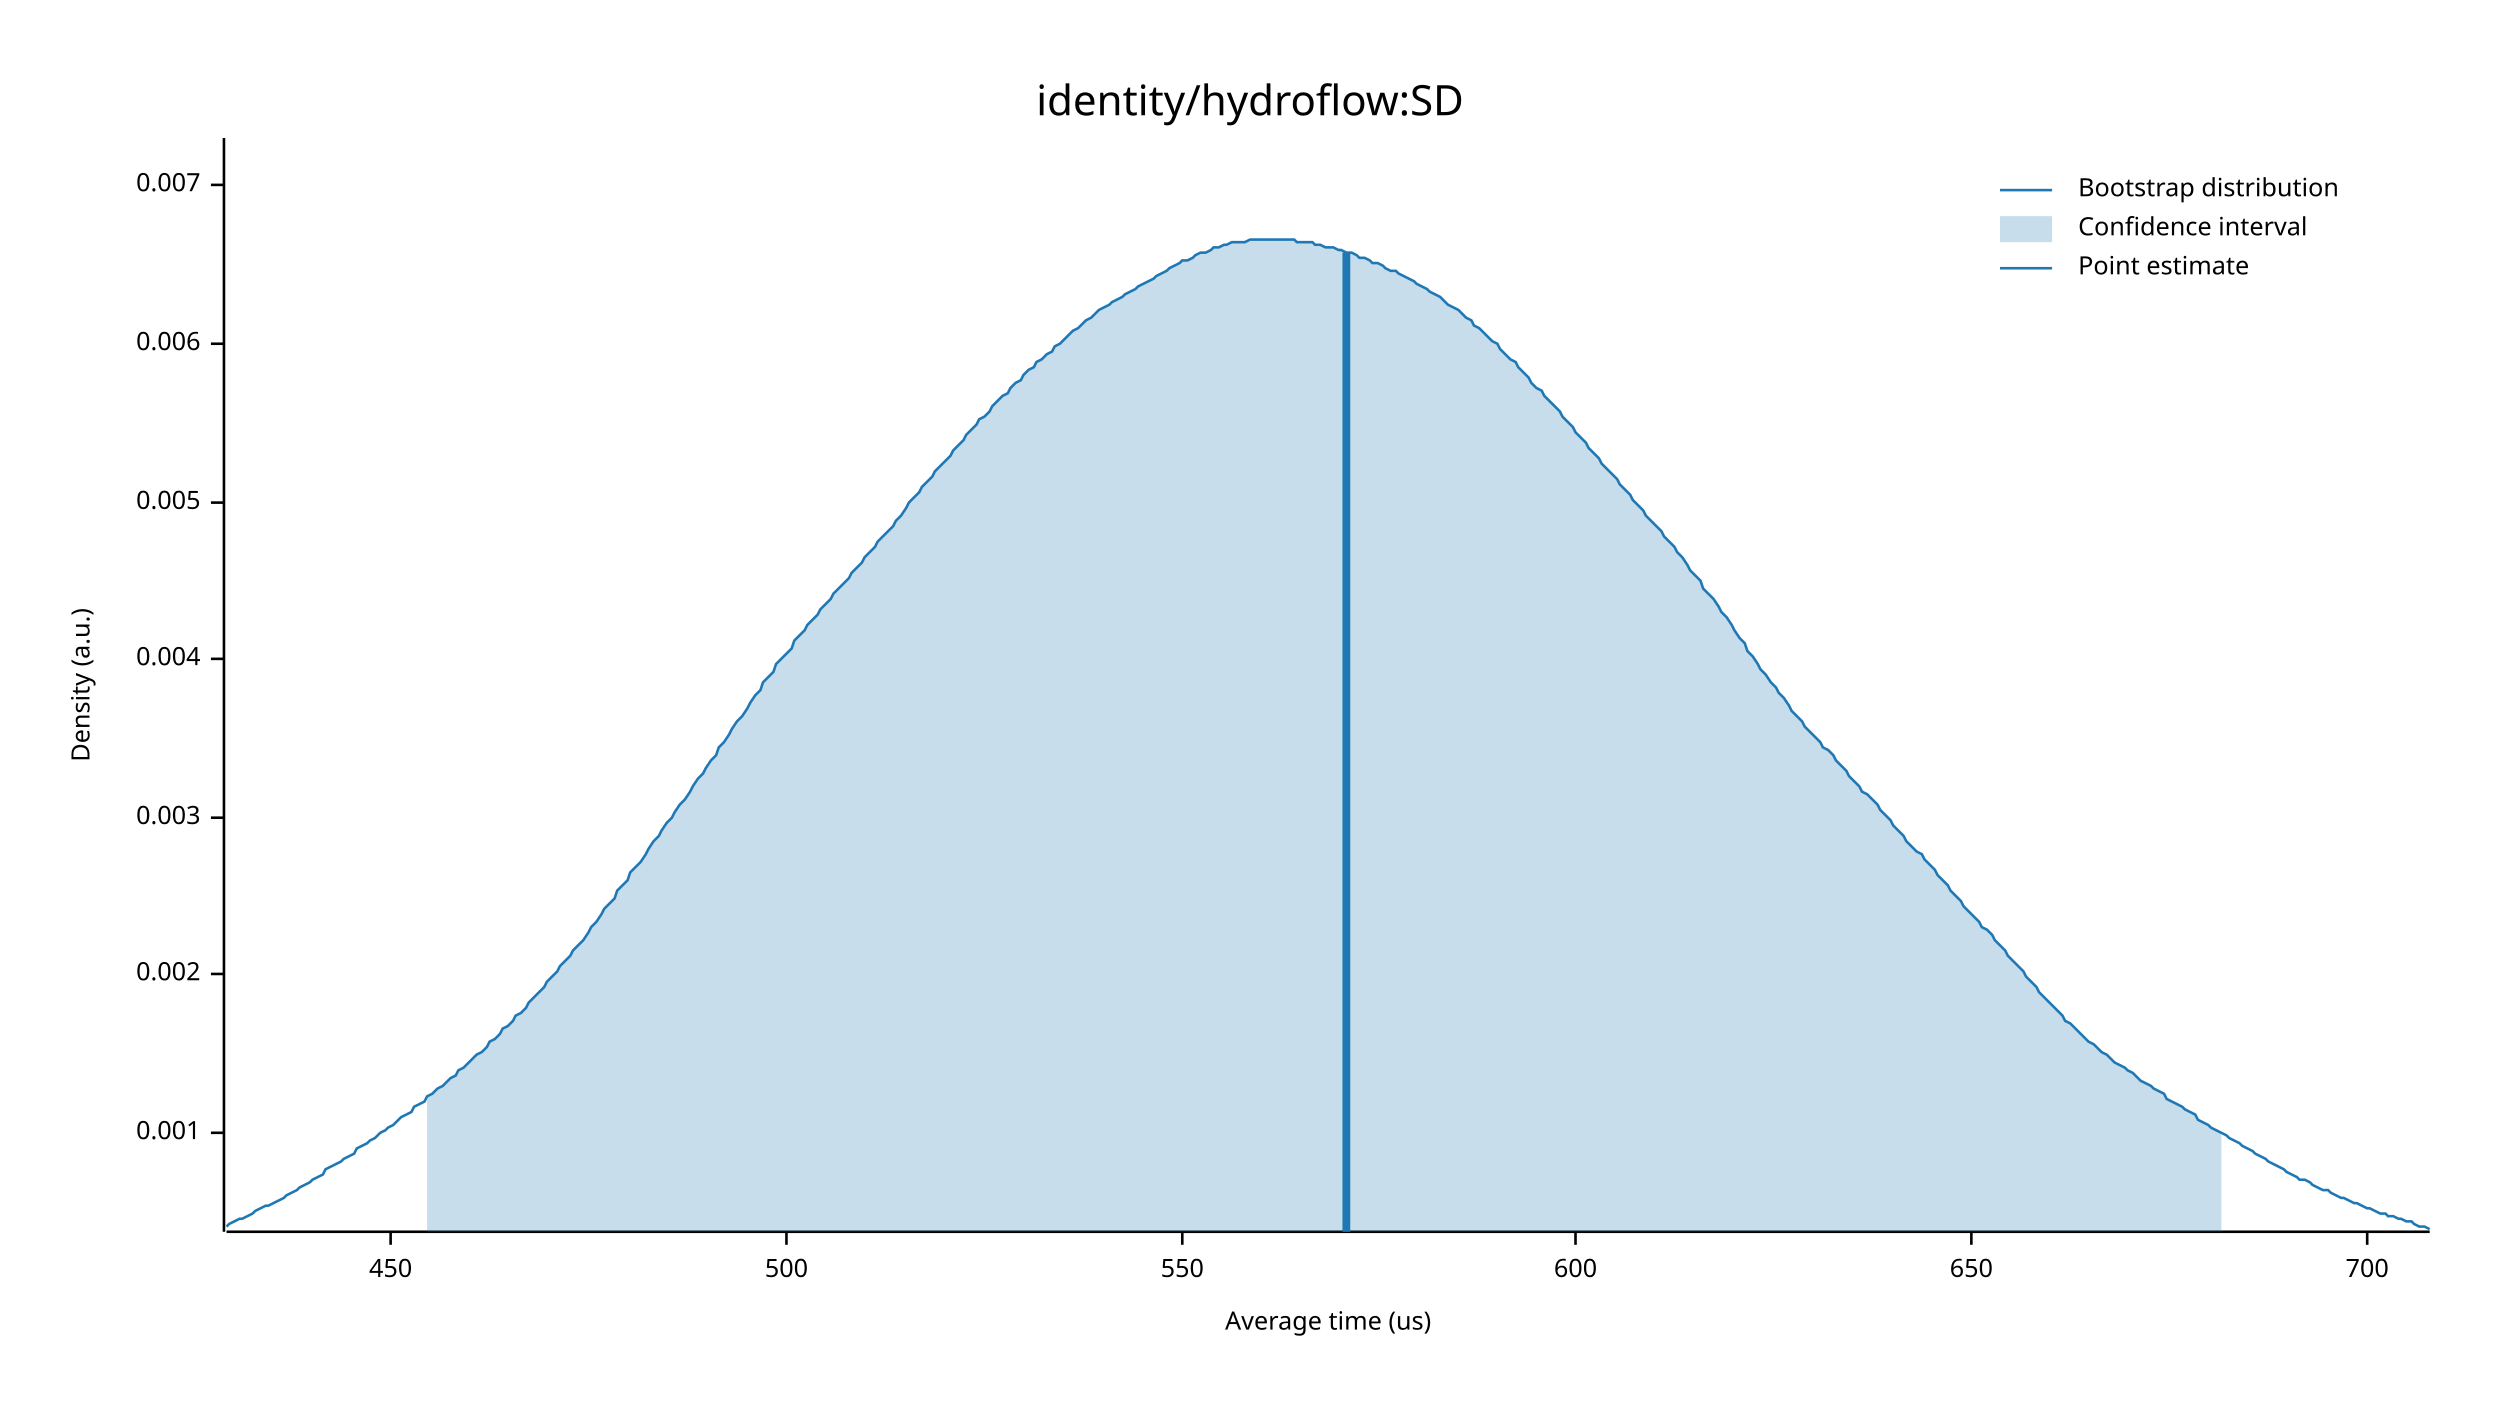
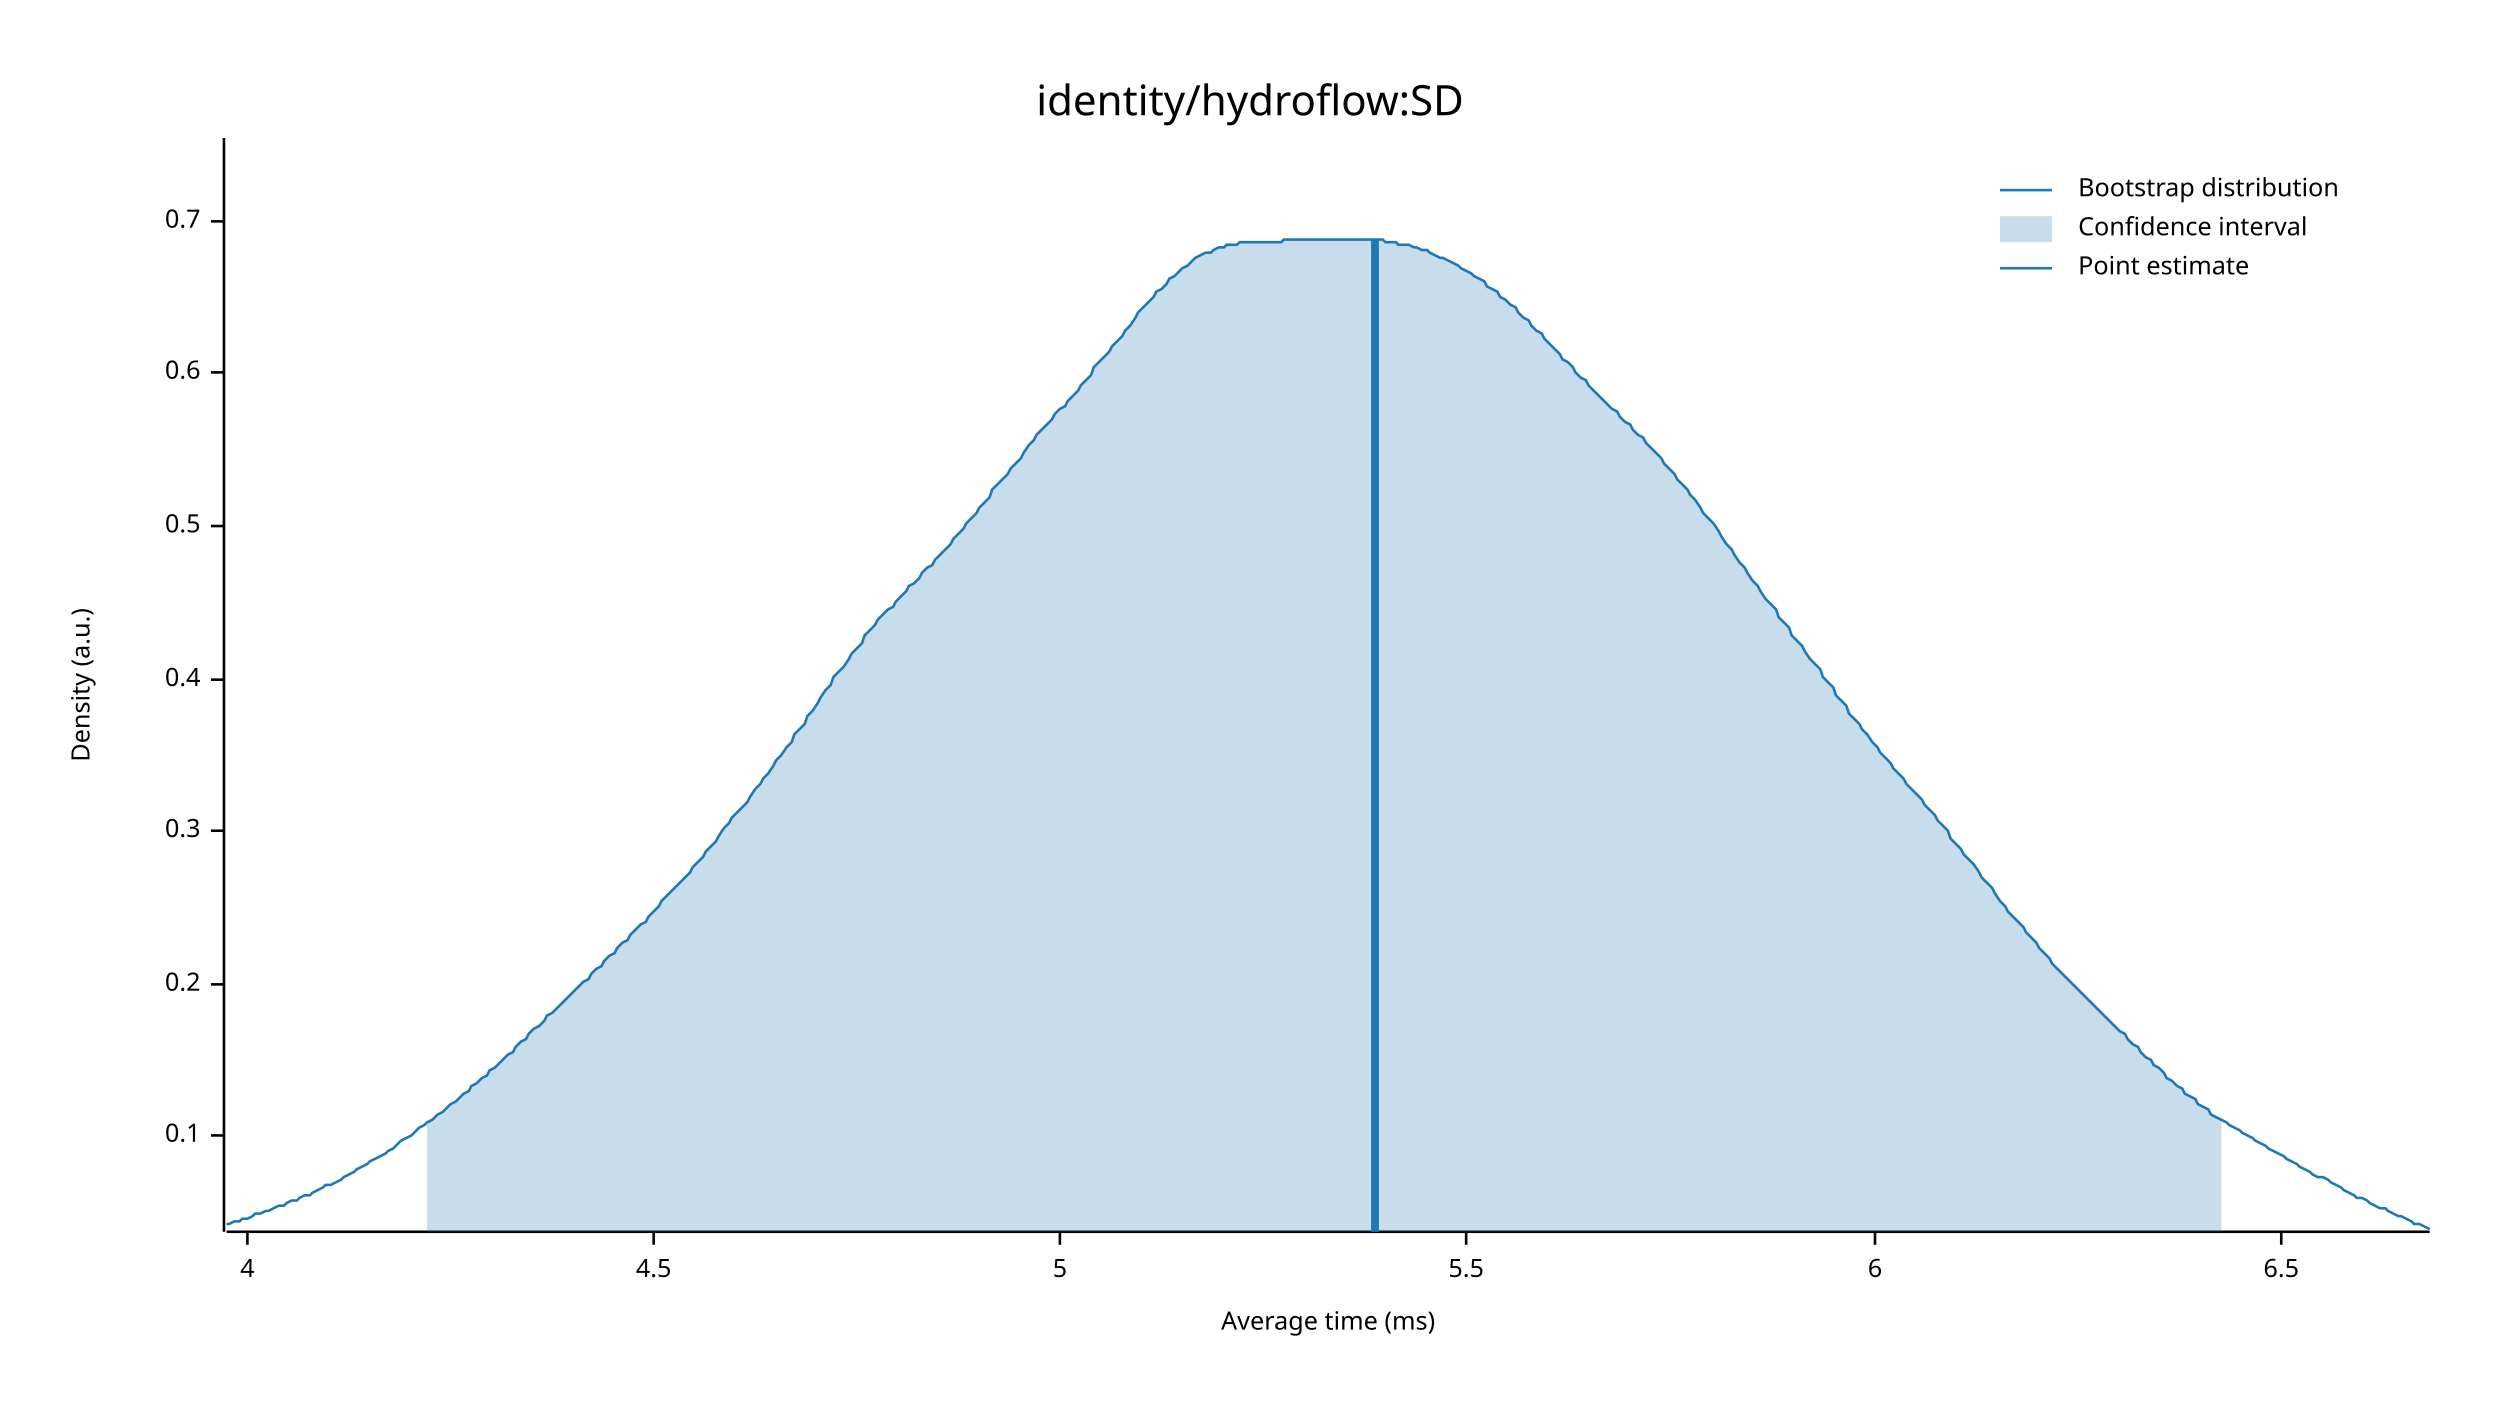
<svg xmlns="http://www.w3.org/2000/svg" width="960" height="540" viewBox="0 0 960 540">
  <text x="480" y="32" dy="0.76em" text-anchor="middle" font-family="sans-serif" font-size="16.129" opacity="1" fill="#000000">
identity/hydroflow:SD
</text>
  <text x="27" y="263" dy="0.76em" text-anchor="middle" font-family="sans-serif" font-size="9.677" opacity="1" fill="#000000" transform="rotate(270, 27, 263)">
Density (a.u.)
</text>
  <text x="510" y="513" dy="-0.5ex" text-anchor="middle" font-family="sans-serif" font-size="9.677" opacity="1" fill="#000000">
- Average time (us)
+ Average time (ms)
</text>
  <polyline fill="none" opacity="1" stroke="#000000" stroke-width="1" points="86,53 86,473 " />
-   <text x="77" y="435" dy="0.5ex" text-anchor="end" font-family="sans-serif" font-size="9.677" opacity="1" fill="#000000">
- 0.001
+   <text x="77" y="436" dy="0.5ex" text-anchor="end" font-family="sans-serif" font-size="9.677" opacity="1" fill="#000000">
+ 0.1
</text>
-   <polyline fill="none" opacity="1" stroke="#000000" stroke-width="1" points="81,435 86,435 " />
-   <text x="77" y="374" dy="0.5ex" text-anchor="end" font-family="sans-serif" font-size="9.677" opacity="1" fill="#000000">
- 0.002
+   <polyline fill="none" opacity="1" stroke="#000000" stroke-width="1" points="81,436 86,436 " />
+   <text x="77" y="378" dy="0.5ex" text-anchor="end" font-family="sans-serif" font-size="9.677" opacity="1" fill="#000000">
+ 0.2
</text>
-   <polyline fill="none" opacity="1" stroke="#000000" stroke-width="1" points="81,374 86,374 " />
-   <text x="77" y="314" dy="0.5ex" text-anchor="end" font-family="sans-serif" font-size="9.677" opacity="1" fill="#000000">
- 0.003
+   <polyline fill="none" opacity="1" stroke="#000000" stroke-width="1" points="81,378 86,378 " />
+   <text x="77" y="319" dy="0.5ex" text-anchor="end" font-family="sans-serif" font-size="9.677" opacity="1" fill="#000000">
+ 0.3
</text>
-   <polyline fill="none" opacity="1" stroke="#000000" stroke-width="1" points="81,314 86,314 " />
-   <text x="77" y="253" dy="0.5ex" text-anchor="end" font-family="sans-serif" font-size="9.677" opacity="1" fill="#000000">
- 0.004
+   <polyline fill="none" opacity="1" stroke="#000000" stroke-width="1" points="81,319 86,319 " />
+   <text x="77" y="261" dy="0.5ex" text-anchor="end" font-family="sans-serif" font-size="9.677" opacity="1" fill="#000000">
+ 0.4
</text>
-   <polyline fill="none" opacity="1" stroke="#000000" stroke-width="1" points="81,253 86,253 " />
-   <text x="77" y="193" dy="0.5ex" text-anchor="end" font-family="sans-serif" font-size="9.677" opacity="1" fill="#000000">
- 0.005
+   <polyline fill="none" opacity="1" stroke="#000000" stroke-width="1" points="81,261 86,261 " />
+   <text x="77" y="202" dy="0.5ex" text-anchor="end" font-family="sans-serif" font-size="9.677" opacity="1" fill="#000000">
+ 0.5
</text>
-   <polyline fill="none" opacity="1" stroke="#000000" stroke-width="1" points="81,193 86,193 " />
-   <text x="77" y="132" dy="0.5ex" text-anchor="end" font-family="sans-serif" font-size="9.677" opacity="1" fill="#000000">
- 0.006
+   <polyline fill="none" opacity="1" stroke="#000000" stroke-width="1" points="81,202 86,202 " />
+   <text x="77" y="143" dy="0.5ex" text-anchor="end" font-family="sans-serif" font-size="9.677" opacity="1" fill="#000000">
+ 0.6
</text>
-   <polyline fill="none" opacity="1" stroke="#000000" stroke-width="1" points="81,132 86,132 " />
-   <text x="77" y="71" dy="0.5ex" text-anchor="end" font-family="sans-serif" font-size="9.677" opacity="1" fill="#000000">
- 0.007
+   <polyline fill="none" opacity="1" stroke="#000000" stroke-width="1" points="81,143 86,143 " />
+   <text x="77" y="85" dy="0.5ex" text-anchor="end" font-family="sans-serif" font-size="9.677" opacity="1" fill="#000000">
+ 0.7
</text>
-   <polyline fill="none" opacity="1" stroke="#000000" stroke-width="1" points="81,71 86,71 " />
+   <polyline fill="none" opacity="1" stroke="#000000" stroke-width="1" points="81,85 86,85 " />
  <polyline fill="none" opacity="1" stroke="#000000" stroke-width="1" points="87,473 933,473 " />
-   <text x="150" y="483" dy="0.76em" text-anchor="middle" font-family="sans-serif" font-size="9.677" opacity="1" fill="#000000">
- 450
+   <text x="95" y="483" dy="0.76em" text-anchor="middle" font-family="sans-serif" font-size="9.677" opacity="1" fill="#000000">
+ 4
</text>
-   <polyline fill="none" opacity="1" stroke="#000000" stroke-width="1" points="150,473 150,478 " />
-   <text x="302" y="483" dy="0.76em" text-anchor="middle" font-family="sans-serif" font-size="9.677" opacity="1" fill="#000000">
- 500
+   <polyline fill="none" opacity="1" stroke="#000000" stroke-width="1" points="95,473 95,478 " />
+   <text x="251" y="483" dy="0.76em" text-anchor="middle" font-family="sans-serif" font-size="9.677" opacity="1" fill="#000000">
+ 4.5
</text>
-   <polyline fill="none" opacity="1" stroke="#000000" stroke-width="1" points="302,473 302,478 " />
-   <text x="454" y="483" dy="0.76em" text-anchor="middle" font-family="sans-serif" font-size="9.677" opacity="1" fill="#000000">
- 550
+   <polyline fill="none" opacity="1" stroke="#000000" stroke-width="1" points="251,473 251,478 " />
+   <text x="407" y="483" dy="0.76em" text-anchor="middle" font-family="sans-serif" font-size="9.677" opacity="1" fill="#000000">
+ 5
</text>
-   <polyline fill="none" opacity="1" stroke="#000000" stroke-width="1" points="454,473 454,478 " />
-   <text x="605" y="483" dy="0.76em" text-anchor="middle" font-family="sans-serif" font-size="9.677" opacity="1" fill="#000000">
- 600
+   <polyline fill="none" opacity="1" stroke="#000000" stroke-width="1" points="407,473 407,478 " />
+   <text x="563" y="483" dy="0.76em" text-anchor="middle" font-family="sans-serif" font-size="9.677" opacity="1" fill="#000000">
+ 5.5
</text>
-   <polyline fill="none" opacity="1" stroke="#000000" stroke-width="1" points="605,473 605,478 " />
-   <text x="757" y="483" dy="0.76em" text-anchor="middle" font-family="sans-serif" font-size="9.677" opacity="1" fill="#000000">
- 650
+   <polyline fill="none" opacity="1" stroke="#000000" stroke-width="1" points="563,473 563,478 " />
+   <text x="720" y="483" dy="0.76em" text-anchor="middle" font-family="sans-serif" font-size="9.677" opacity="1" fill="#000000">
+ 6
</text>
-   <polyline fill="none" opacity="1" stroke="#000000" stroke-width="1" points="757,473 757,478 " />
-   <text x="909" y="483" dy="0.76em" text-anchor="middle" font-family="sans-serif" font-size="9.677" opacity="1" fill="#000000">
- 700
+   <polyline fill="none" opacity="1" stroke="#000000" stroke-width="1" points="720,473 720,478 " />
+   <text x="876" y="483" dy="0.76em" text-anchor="middle" font-family="sans-serif" font-size="9.677" opacity="1" fill="#000000">
+ 6.5
</text>
-   <polyline fill="none" opacity="1" stroke="#000000" stroke-width="1" points="909,473 909,478 " />
-   <polyline fill="none" opacity="1" stroke="#1F78B4" stroke-width="1" points="87,471 88,470 90,469 92,468 93,468 95,467 97,466 98,465 100,464 102,463 103,463 105,462 107,461 109,460 110,459 112,458 114,457 115,456 117,455 119,454 120,453 122,452 124,451 125,449 127,448 129,447 131,446 132,445 134,444 136,443 137,441 139,440 141,439 142,438 144,437 146,435 148,434 149,433 151,432 153,430 154,429 156,428 158,427 159,425 161,424 163,423 164,421 166,420 168,418 170,417 171,416 173,414 175,413 176,411 178,410 180,408 181,407 183,405 185,404 187,402 188,400 190,399 192,397 193,395 195,394 197,392 198,390 200,389 202,387 203,385 205,383 207,381 209,379 210,377 212,375 214,373 215,371 217,369 219,367 220,365 222,363 224,361 226,358 227,356 229,354 231,351 232,349 234,347 236,345 237,342 239,340 241,338 242,335 244,333 246,331 248,328 249,326 251,323 253,321 254,319 256,316 258,314 259,312 261,309 263,307 265,304 266,302 268,299 270,297 271,295 273,292 275,290 276,287 278,285 280,282 281,280 283,277 285,275 287,272 288,270 290,267 292,265 293,262 295,260 297,258 298,255 300,253 302,251 304,249 305,246 307,244 309,242 310,240 312,238 314,236 315,234 317,232 319,230 320,228 322,226 324,224 326,222 327,220 329,218 331,216 332,214 334,212 336,210 337,208 339,206 341,204 343,202 344,200 346,198 348,195 349,193 351,191 353,189 354,187 356,185 358,183 359,181 361,179 363,177 365,175 366,173 368,171 370,169 371,167 373,165 375,163 376,161 378,160 380,158 381,156 383,154 385,152 387,151 388,149 390,147 392,146 393,144 395,142 397,141 398,139 400,138 402,136 404,135 405,133 407,132 409,130 410,129 412,127 414,126 415,125 417,123 419,122 420,121 422,119 424,118 426,117 427,116 429,115 431,114 432,113 434,112 436,111 437,110 439,109 441,108 443,107 444,106 446,105 448,104 449,103 451,102 453,101 454,100 456,100 458,99 459,98 461,97 463,97 465,96 466,95 468,95 470,94 471,94 473,93 475,93 476,93 478,93 480,92 482,92 483,92 485,92 487,92 488,92 490,92 492,92 493,92 495,92 497,92 498,93 500,93 502,93 504,93 505,94 507,94 509,95 510,95 512,95 514,96 515,96 517,97 519,97 521,98 522,99 524,99 526,100 527,101 529,101 531,102 532,103 534,104 536,104 537,105 539,106 541,107 543,108 544,109 546,110 548,111 549,112 551,113 553,114 554,115 556,117 558,118 560,119 561,120 563,122 565,123 566,125 568,126 570,128 571,129 573,131 575,132 576,134 578,136 580,138 582,139 583,141 585,143 587,145 588,147 590,149 592,150 593,152 595,154 597,156 599,158 600,160 602,162 604,164 605,166 607,168 609,170 610,172 612,174 614,176 615,178 617,180 619,182 621,184 622,186 624,188 626,190 627,192 629,194 631,196 632,198 634,200 636,202 638,204 639,206 641,208 643,210 644,212 646,214 648,217 649,219 651,221 653,223 654,226 656,228 658,230 660,233 661,235 663,237 665,240 666,242 668,245 670,247 671,250 673,252 675,255 676,257 678,259 680,262 682,264 683,266 685,268 687,271 688,273 690,275 692,277 693,279 695,281 697,283 699,285 700,287 702,288 704,290 705,292 707,294 709,296 710,298 712,300 714,302 715,304 717,305 719,307 721,309 722,311 724,313 726,315 727,317 729,319 731,321 732,323 734,325 736,327 738,328 739,330 741,332 743,334 744,336 746,338 748,340 749,342 751,344 753,346 754,348 756,350 758,352 760,354 761,356 763,357 765,359 766,361 768,363 770,365 771,367 773,369 775,371 777,373 778,375 780,377 782,379 783,381 785,383 787,385 788,386 790,388 792,390 793,392 795,393 797,395 799,397 800,398 802,400 804,401 805,402 807,404 809,405 810,406 812,408 814,409 816,410 817,411 819,412 821,414 822,415 824,416 826,417 827,418 829,419 831,420 832,422 834,423 836,424 838,425 839,426 841,427 843,428 844,430 846,431 848,432 849,433 851,434 853,435 855,436 856,437 858,438 860,439 861,440 863,441 865,442 866,443 868,444 870,445 871,446 873,447 875,448 877,449 878,450 880,451 882,452 883,453 885,453 887,454 888,455 890,456 892,457 894,457 895,458 897,459 899,460 900,460 902,461 904,462 905,462 907,463 909,464 910,464 912,465 914,466 916,466 917,467 919,467 921,468 922,468 924,469 926,469 927,470 929,471 931,471 933,472 " />
-   <polygon opacity="0.25" fill="#1F78B4" points="164,421 166,420 168,418 170,417 171,416 173,414 175,413 176,411 178,410 180,408 181,407 183,405 185,404 187,402 188,400 190,399 192,397 193,395 195,394 197,392 198,390 200,389 202,387 203,385 205,383 207,381 209,379 210,377 212,375 214,373 215,371 217,369 219,367 220,365 222,363 224,361 226,358 227,356 229,354 231,351 232,349 234,347 236,345 237,342 239,340 241,338 242,335 244,333 246,331 248,328 249,326 251,323 253,321 254,319 256,316 258,314 259,312 261,309 263,307 265,304 266,302 268,299 270,297 271,295 273,292 275,290 276,287 278,285 280,282 281,280 283,277 285,275 287,272 288,270 290,267 292,265 293,262 295,260 297,258 298,255 300,253 302,251 304,249 305,246 307,244 309,242 310,240 312,238 314,236 315,234 317,232 319,230 320,228 322,226 324,224 326,222 327,220 329,218 331,216 332,214 334,212 336,210 337,208 339,206 341,204 343,202 344,200 346,198 348,195 349,193 351,191 353,189 354,187 356,185 358,183 359,181 361,179 363,177 365,175 366,173 368,171 370,169 371,167 373,165 375,163 376,161 378,160 380,158 381,156 383,154 385,152 387,151 388,149 390,147 392,146 393,144 395,142 397,141 398,139 400,138 402,136 404,135 405,133 407,132 409,130 410,129 412,127 414,126 415,125 417,123 419,122 420,121 422,119 424,118 426,117 427,116 429,115 431,114 432,113 434,112 436,111 437,110 439,109 441,108 443,107 444,106 446,105 448,104 449,103 451,102 453,101 454,100 456,100 458,99 459,98 461,97 463,97 465,96 466,95 468,95 470,94 471,94 473,93 475,93 476,93 478,93 480,92 482,92 483,92 485,92 487,92 488,92 490,92 492,92 493,92 495,92 497,92 498,93 500,93 502,93 504,93 505,94 507,94 509,95 510,95 512,95 514,96 515,96 517,97 519,97 521,98 522,99 524,99 526,100 527,101 529,101 531,102 532,103 534,104 536,104 537,105 539,106 541,107 543,108 544,109 546,110 548,111 549,112 551,113 553,114 554,115 556,117 558,118 560,119 561,120 563,122 565,123 566,125 568,126 570,128 571,129 573,131 575,132 576,134 578,136 580,138 582,139 583,141 585,143 587,145 588,147 590,149 592,150 593,152 595,154 597,156 599,158 600,160 602,162 604,164 605,166 607,168 609,170 610,172 612,174 614,176 615,178 617,180 619,182 621,184 622,186 624,188 626,190 627,192 629,194 631,196 632,198 634,200 636,202 638,204 639,206 641,208 643,210 644,212 646,214 648,217 649,219 651,221 653,223 654,226 656,228 658,230 660,233 661,235 663,237 665,240 666,242 668,245 670,247 671,250 673,252 675,255 676,257 678,259 680,262 682,264 683,266 685,268 687,271 688,273 690,275 692,277 693,279 695,281 697,283 699,285 700,287 702,288 704,290 705,292 707,294 709,296 710,298 712,300 714,302 715,304 717,305 719,307 721,309 722,311 724,313 726,315 727,317 729,319 731,321 732,323 734,325 736,327 738,328 739,330 741,332 743,334 744,336 746,338 748,340 749,342 751,344 753,346 754,348 756,350 758,352 760,354 761,356 763,357 765,359 766,361 768,363 770,365 771,367 773,369 775,371 777,373 778,375 780,377 782,379 783,381 785,383 787,385 788,386 790,388 792,390 793,392 795,393 797,395 799,397 800,398 802,400 804,401 805,402 807,404 809,405 810,406 812,408 814,409 816,410 817,411 819,412 821,414 822,415 824,416 826,417 827,418 829,419 831,420 832,422 834,423 836,424 838,425 839,426 841,427 843,428 844,430 846,431 848,432 849,433 851,434 853,435 853,473 164,473 " />
-   <polyline fill="none" opacity="1" stroke="#1F78B4" stroke-width="3" points="517,473 517,97 " />
+   <polyline fill="none" opacity="1" stroke="#000000" stroke-width="1" points="876,473 876,478 " />
+   <polyline fill="none" opacity="1" stroke="#1F78B4" stroke-width="1" points="87,470 88,470 90,469 92,469 93,468 95,468 97,467 98,466 100,466 102,465 103,465 105,464 107,463 109,463 110,462 112,461 114,461 115,460 117,459 119,459 120,458 122,457 124,456 125,455 127,455 129,454 131,453 132,452 134,451 136,450 137,449 139,448 141,447 142,446 144,445 146,444 148,443 149,442 151,441 153,439 154,438 156,437 158,436 159,435 161,433 163,432 164,431 166,430 168,428 170,427 171,426 173,424 175,423 176,422 178,420 180,419 181,417 183,416 185,414 187,413 188,411 190,410 192,408 193,407 195,405 197,404 198,402 200,400 202,399 203,397 205,395 207,394 209,392 210,390 212,389 214,387 215,386 217,384 219,382 220,381 222,379 224,377 226,376 227,374 229,372 231,371 232,369 234,367 236,366 237,364 239,362 241,361 242,359 244,357 246,355 248,354 249,352 251,350 253,348 254,346 256,344 258,342 259,341 261,339 263,337 265,335 266,333 268,331 270,329 271,327 273,325 275,323 276,321 278,318 280,316 281,314 283,312 285,310 287,308 288,306 290,303 292,301 293,299 295,297 297,294 298,292 300,290 302,287 304,285 305,282 307,280 309,278 310,275 312,273 314,270 315,268 317,265 319,263 320,260 322,258 324,256 326,253 327,251 329,249 331,247 332,244 334,242 336,240 337,238 339,236 341,234 343,233 344,231 346,229 348,227 349,225 351,224 353,222 354,220 356,218 358,217 359,215 361,213 363,211 365,209 366,207 368,205 370,203 371,201 373,199 375,197 376,195 378,193 380,191 381,188 383,186 385,184 387,182 388,180 390,178 392,176 393,174 395,171 397,169 398,167 400,165 402,163 404,161 405,159 407,157 409,156 410,154 412,152 414,150 415,148 417,146 419,144 420,141 422,139 424,137 426,135 427,133 429,131 431,129 432,127 434,125 436,122 437,120 439,118 441,116 443,114 444,112 446,111 448,109 449,107 451,106 453,104 454,103 456,102 458,100 459,99 461,98 463,97 465,97 466,96 468,95 470,95 471,94 473,94 475,94 476,93 478,93 480,93 482,93 483,93 485,93 487,93 488,93 490,93 492,93 493,92 495,92 497,92 498,92 500,92 502,92 504,92 505,92 507,92 509,92 510,92 512,92 514,92 515,92 517,92 519,92 521,92 522,92 524,92 526,92 527,92 529,92 531,92 532,93 534,93 536,93 537,94 539,94 541,94 543,95 544,95 546,96 548,96 549,97 551,98 553,99 554,99 556,100 558,101 560,102 561,103 563,104 565,105 566,106 568,107 570,108 571,110 573,111 575,112 576,114 578,115 580,117 582,118 583,120 585,122 587,123 588,125 590,127 592,128 593,130 595,132 597,134 599,136 600,138 602,139 604,141 605,143 607,145 609,146 610,148 612,150 614,152 615,153 617,155 619,157 621,158 622,160 624,162 626,163 627,165 629,167 631,168 632,170 634,172 636,174 638,176 639,178 641,180 643,182 644,184 646,186 648,188 649,190 651,192 653,195 654,197 656,199 658,201 660,204 661,206 663,209 665,211 666,213 668,216 670,218 671,220 673,223 675,225 676,227 678,230 680,232 682,234 683,237 685,239 687,241 688,244 690,246 692,248 693,250 695,253 697,255 699,257 700,260 702,262 704,264 705,267 707,269 709,271 710,274 712,276 714,278 715,280 717,282 719,285 721,287 722,289 724,291 726,293 727,295 729,297 731,299 732,301 734,303 736,305 738,307 739,309 741,311 743,313 744,315 746,317 748,319 749,322 751,324 753,326 754,328 756,330 758,332 760,335 761,337 763,339 765,341 766,343 768,346 770,348 771,350 773,352 775,354 777,356 778,358 780,360 782,362 783,364 785,366 787,368 788,370 790,372 792,374 793,375 795,377 797,379 799,381 800,382 802,384 804,386 805,387 807,389 809,391 810,392 812,394 814,396 816,397 817,399 819,401 821,402 822,404 824,406 826,407 827,409 829,410 831,412 832,414 834,415 836,417 838,418 839,420 841,421 843,422 844,424 846,425 848,426 849,428 851,429 853,430 855,431 856,432 858,433 860,434 861,435 863,436 865,437 866,438 868,439 870,440 871,441 873,442 875,443 877,444 878,445 880,446 882,447 883,448 885,449 887,450 888,451 890,452 892,452 894,453 895,454 897,455 899,456 900,457 902,458 904,459 905,460 907,460 909,461 910,462 912,463 914,464 916,464 917,465 919,466 921,467 922,467 924,468 926,469 927,470 929,470 931,471 933,472 " />
+   <polygon opacity="0.25" fill="#1F78B4" points="164,431 166,430 168,428 170,427 171,426 173,424 175,423 176,422 178,420 180,419 181,417 183,416 185,414 187,413 188,411 190,410 192,408 193,407 195,405 197,404 198,402 200,400 202,399 203,397 205,395 207,394 209,392 210,390 212,389 214,387 215,386 217,384 219,382 220,381 222,379 224,377 226,376 227,374 229,372 231,371 232,369 234,367 236,366 237,364 239,362 241,361 242,359 244,357 246,355 248,354 249,352 251,350 253,348 254,346 256,344 258,342 259,341 261,339 263,337 265,335 266,333 268,331 270,329 271,327 273,325 275,323 276,321 278,318 280,316 281,314 283,312 285,310 287,308 288,306 290,303 292,301 293,299 295,297 297,294 298,292 300,290 302,287 304,285 305,282 307,280 309,278 310,275 312,273 314,270 315,268 317,265 319,263 320,260 322,258 324,256 326,253 327,251 329,249 331,247 332,244 334,242 336,240 337,238 339,236 341,234 343,233 344,231 346,229 348,227 349,225 351,224 353,222 354,220 356,218 358,217 359,215 361,213 363,211 365,209 366,207 368,205 370,203 371,201 373,199 375,197 376,195 378,193 380,191 381,188 383,186 385,184 387,182 388,180 390,178 392,176 393,174 395,171 397,169 398,167 400,165 402,163 404,161 405,159 407,157 409,156 410,154 412,152 414,150 415,148 417,146 419,144 420,141 422,139 424,137 426,135 427,133 429,131 431,129 432,127 434,125 436,122 437,120 439,118 441,116 443,114 444,112 446,111 448,109 449,107 451,106 453,104 454,103 456,102 458,100 459,99 461,98 463,97 465,97 466,96 468,95 470,95 471,94 473,94 475,94 476,93 478,93 480,93 482,93 483,93 485,93 487,93 488,93 490,93 492,93 493,92 495,92 497,92 498,92 500,92 502,92 504,92 505,92 507,92 509,92 510,92 512,92 514,92 515,92 517,92 519,92 521,92 522,92 524,92 526,92 527,92 529,92 531,92 532,93 534,93 536,93 537,94 539,94 541,94 543,95 544,95 546,96 548,96 549,97 551,98 553,99 554,99 556,100 558,101 560,102 561,103 563,104 565,105 566,106 568,107 570,108 571,110 573,111 575,112 576,114 578,115 580,117 582,118 583,120 585,122 587,123 588,125 590,127 592,128 593,130 595,132 597,134 599,136 600,138 602,139 604,141 605,143 607,145 609,146 610,148 612,150 614,152 615,153 617,155 619,157 621,158 622,160 624,162 626,163 627,165 629,167 631,168 632,170 634,172 636,174 638,176 639,178 641,180 643,182 644,184 646,186 648,188 649,190 651,192 653,195 654,197 656,199 658,201 660,204 661,206 663,209 665,211 666,213 668,216 670,218 671,220 673,223 675,225 676,227 678,230 680,232 682,234 683,237 685,239 687,241 688,244 690,246 692,248 693,250 695,253 697,255 699,257 700,260 702,262 704,264 705,267 707,269 709,271 710,274 712,276 714,278 715,280 717,282 719,285 721,287 722,289 724,291 726,293 727,295 729,297 731,299 732,301 734,303 736,305 738,307 739,309 741,311 743,313 744,315 746,317 748,319 749,322 751,324 753,326 754,328 756,330 758,332 760,335 761,337 763,339 765,341 766,343 768,346 770,348 771,350 773,352 775,354 777,356 778,358 780,360 782,362 783,364 785,366 787,368 788,370 790,372 792,374 793,375 795,377 797,379 799,381 800,382 802,384 804,386 805,387 807,389 809,391 810,392 812,394 814,396 816,397 817,399 819,401 821,402 822,404 824,406 826,407 827,409 829,410 831,412 832,414 834,415 836,417 838,418 839,420 841,421 843,422 844,424 846,425 848,426 849,428 851,429 853,430 853,473 164,473 " />
+   <polyline fill="none" opacity="1" stroke="#1F78B4" stroke-width="3" points="528,473 528,92 " />
  <text x="798" y="68" dy="0.76em" text-anchor="start" font-family="sans-serif" font-size="9.677" opacity="1" fill="#000000">
Bootstrap distribution
</text>
  <text x="798" y="83" dy="0.76em" text-anchor="start" font-family="sans-serif" font-size="9.677" opacity="1" fill="#000000">
Confidence interval
</text>
  <text x="798" y="98" dy="0.76em" text-anchor="start" font-family="sans-serif" font-size="9.677" opacity="1" fill="#000000">
Point estimate
</text>
  <polyline fill="none" opacity="1" stroke="#1F78B4" stroke-width="1" points="768,73 788,73 " />
  <rect x="768" y="83" width="20" height="10" opacity="0.25" fill="#1F78B4" stroke="none" />
  <polyline fill="none" opacity="1" stroke="#1F78B4" stroke-width="1" points="768,103 788,103 " />
</svg>
